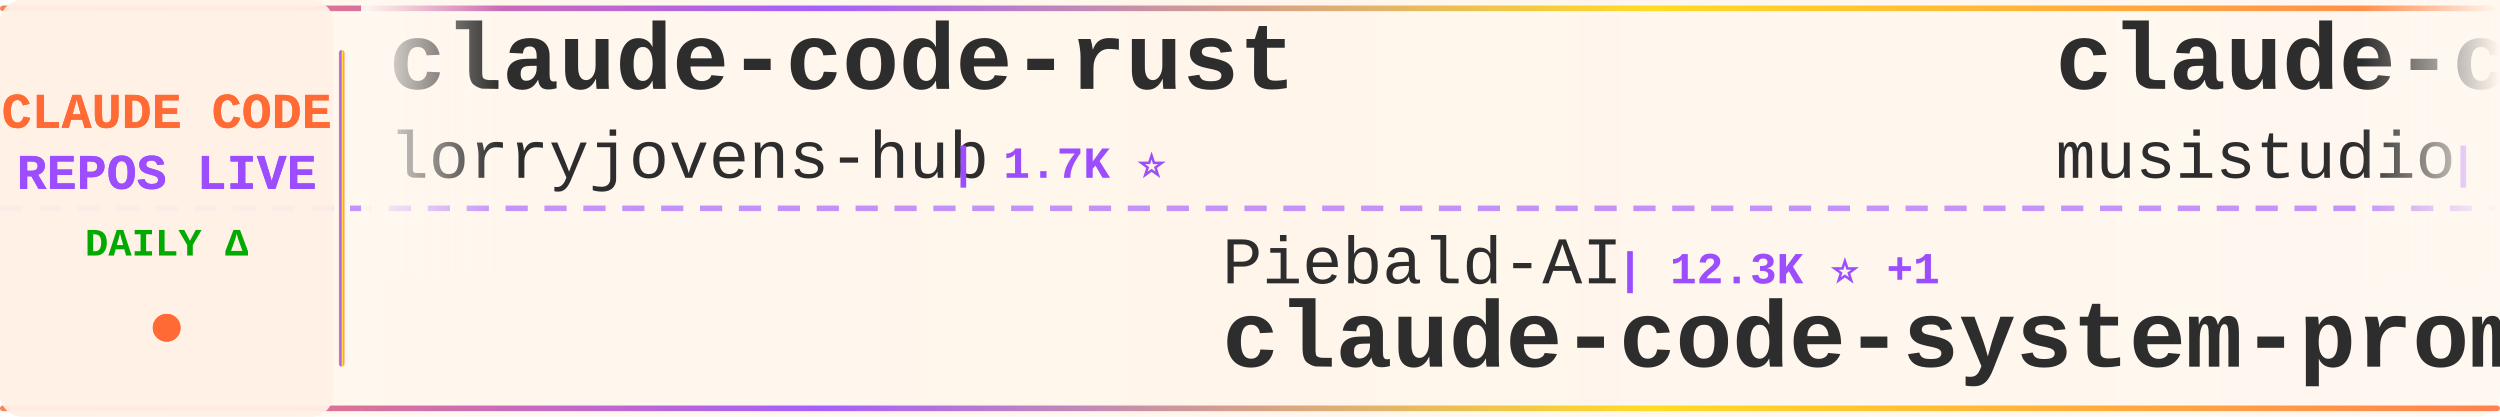
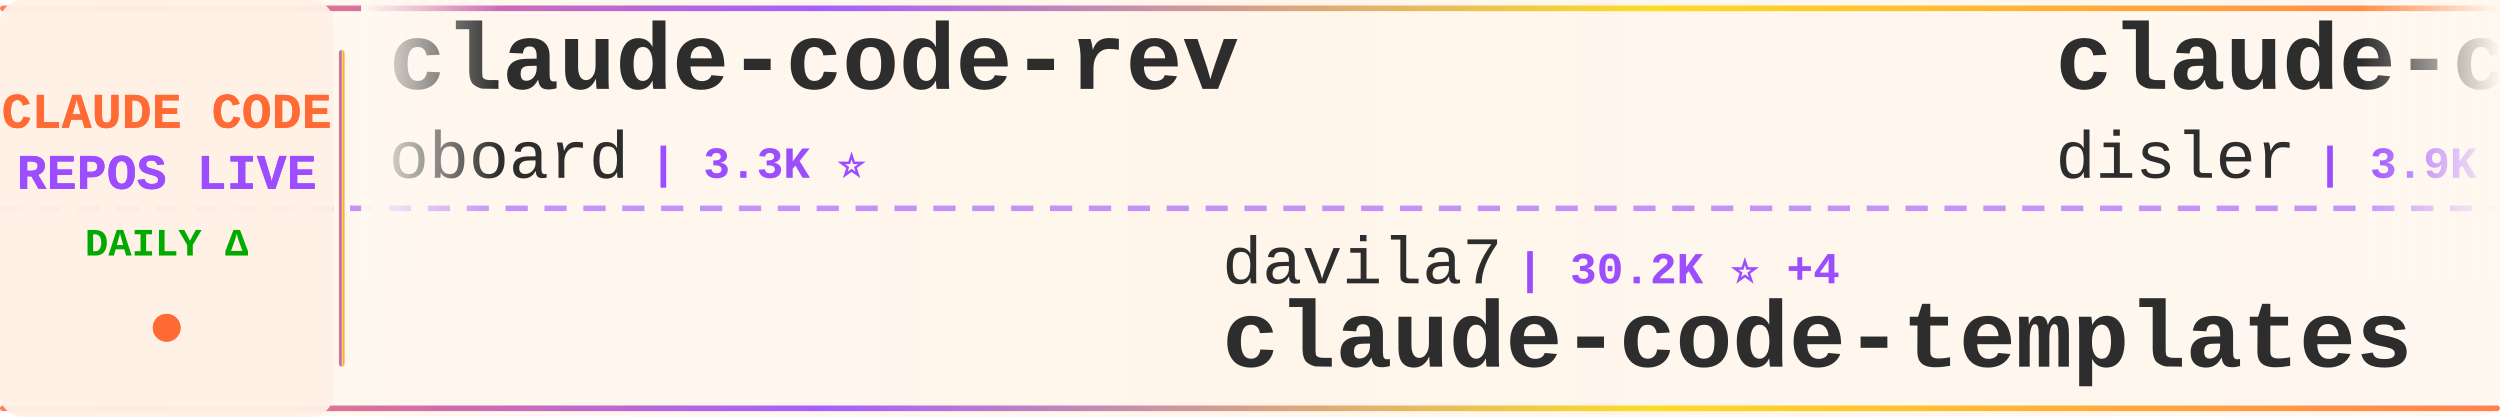
<svg xmlns="http://www.w3.org/2000/svg" width="900" height="150">
  <defs>
    <linearGradient id="tickerBg" x1="0%" y1="0%" x2="100%" y2="0%">
      <stop offset="0%" style="stop-color:#fff8f0;stop-opacity:0.98" />
      <stop offset="50%" style="stop-color:#fff5eb;stop-opacity:1" />
      <stop offset="100%" style="stop-color:#fff8f0;stop-opacity:0.98" />
    </linearGradient>
    <linearGradient id="borderGrad" x1="0%" y1="0%" x2="100%" y2="0%">
      <stop offset="0%" style="stop-color:#FF6B35;stop-opacity:0.85">
        <animate attributeName="stop-opacity" values="0.85;1;0.85" dur="2s" repeatCount="indefinite" />
      </stop>
      <stop offset="33%" style="stop-color:#9C4EFF;stop-opacity:0.9">
        <animate attributeName="stop-opacity" values="0.9;1;0.9" dur="2.2s" repeatCount="indefinite" />
      </stop>
      <stop offset="66%" style="stop-color:#FFD700;stop-opacity:0.85">
        <animate attributeName="stop-opacity" values="0.85;1;0.85" dur="1.8s" repeatCount="indefinite" />
      </stop>
      <stop offset="100%" style="stop-color:#FF6B35;stop-opacity:0.85">
        <animate attributeName="stop-opacity" values="0.85;1;0.85" dur="2s" repeatCount="indefinite" />
      </stop>
    </linearGradient>
    <filter id="textGlow">
      <feGaussianBlur stdDeviation="0.15" result="coloredBlur" />
      <feMerge>
        <feMergeNode in="coloredBlur" />
        <feMergeNode in="SourceGraphic" />
      </feMerge>
    </filter>
    <filter id="metricGlow">
      <feGaussianBlur stdDeviation="0.2" result="coloredBlur" />
      <feMerge>
        <feMergeNode in="coloredBlur" />
        <feMergeNode in="SourceGraphic" />
      </feMerge>
    </filter>
    <linearGradient id="leftFade" x1="0%" y1="0%" x2="100%" y2="0%">
      <stop offset="0%" style="stop-color:#fff8f0;stop-opacity:1" />
      <stop offset="100%" style="stop-color:#fff8f0;stop-opacity:0" />
    </linearGradient>
    <linearGradient id="rightFade" x1="0%" y1="0%" x2="100%" y2="0%">
      <stop offset="0%" style="stop-color:#fff8f0;stop-opacity:0" />
      <stop offset="100%" style="stop-color:#fff8f0;stop-opacity:1" />
    </linearGradient>
  </defs>
  <rect width="900" height="150" fill="url(#tickerBg)" rx="8" />
  <rect x="0" y="2" width="900" height="2" fill="url(#borderGrad)" rx="1" />
  <rect x="0" y="146" width="900" height="2" fill="url(#borderGrad)" rx="1" />
  <line x1="0" y1="75" x2="900" y2="75" stroke="#9C4EFF" stroke-width="2" stroke-dasharray="8 6" opacity="0.6" />
  <rect x="0" y="0" width="120" height="150" fill="#fff0e6" opacity="0.95" rx="8" />
  <text x="60" y="46" font-family="'Courier New', monospace" font-size="18" font-weight="bold" fill="#FF6B35" text-anchor="middle" filter="url(#textGlow)">
    CLAUDE CODE
  </text>
  <text x="60" y="68" font-family="'Courier New', monospace" font-size="18" font-weight="bold" fill="#9C4EFF" text-anchor="middle" filter="url(#textGlow)">
    REPOS LIVE
  </text>
  <text x="60" y="92" font-family="'Courier New', monospace" font-size="14" font-weight="bold" fill="#00aa00" text-anchor="middle">
    DAILY Δ
  </text>
  <circle cx="60" cy="118" r="5" fill="#FF6B35" filter="url(#metricGlow)">
    <animate attributeName="r" values="4;6;4" dur="1.5s" repeatCount="indefinite" />
    <animate attributeName="opacity" values="0.6;1;0.6" dur="1.5s" repeatCount="indefinite" />
  </circle>
  <rect x="122" y="18" width="2" height="114" fill="url(#borderGrad)" rx="1" />
  <clipPath id="tickerClip">
    <rect x="130" y="0" width="770" height="150" />
  </clipPath>
  <g clip-path="url(#tickerClip)">
    <g id="tickerItems">
      <animateTransform attributeName="transform" attributeType="XML" type="translate" from="0 0" to="-3000 0" dur="54s" repeatCount="indefinite" />
      <g transform="translate(0, 0)">
-         <text x="140" y="32" font-family="'Courier New', monospace" font-size="34" font-weight="bold" fill="#2d2d2d">claude-code-rust</text>
-         <text x="140" y="64" font-family="'Courier New', monospace" font-size="24" font-weight="normal" fill="#2d2d2d" opacity="1.0">lorryjovens-hub</text>
-         <text x="342" y="64" font-family="'Courier New', monospace" font-size="16" font-weight="bold" fill="#9C4EFF"> | 1.7K ⭐</text>
+         <text x="140" y="32" font-family="'Courier New', monospace" font-size="34" font-weight="bold" fill="#2d2d2d">claude-code-rev</text>
+         <text x="140" y="64" font-family="'Courier New', monospace" font-size="24" font-weight="normal" fill="#2d2d2d" opacity="1.0">oboard</text>
+         <text x="234" y="64" font-family="'Courier New', monospace" font-size="16" font-weight="bold" fill="#9C4EFF"> | 3.3K ⭐</text>
      </g>
      <g transform="translate(300, 0)">
-         <text x="140" y="102" font-family="'Courier New', monospace" font-size="24" font-weight="normal" fill="#2d2d2d" opacity="1.0">Piebald-AI</text>
-         <text x="282" y="102" font-family="'Courier New', monospace" font-size="16" font-weight="bold" fill="#9C4EFF"> | 12.3K ⭐ +1</text>
-         <text x="140" y="132" font-family="'Courier New', monospace" font-size="34" font-weight="bold" fill="#2d2d2d">claude-code-system-promp...</text>
+         <text x="140" y="102" font-family="'Courier New', monospace" font-size="24" font-weight="normal" fill="#2d2d2d" opacity="1.0">davila7</text>
+         <text x="246" y="102" font-family="'Courier New', monospace" font-size="16" font-weight="bold" fill="#9C4EFF"> | 30.2K ⭐ +4</text>
+         <text x="140" y="132" font-family="'Courier New', monospace" font-size="34" font-weight="bold" fill="#2d2d2d">claude-code-templates</text>
      </g>
      <g transform="translate(600, 0)">
-         <text x="140" y="32" font-family="'Courier New', monospace" font-size="34" font-weight="bold" fill="#2d2d2d">claude-code-router</text>
-         <text x="140" y="64" font-family="'Courier New', monospace" font-size="24" font-weight="normal" fill="#2d2d2d" opacity="1.0">musistudio</text>
-         <text x="282" y="64" font-family="'Courier New', monospace" font-size="16" font-weight="bold" fill="#9C4EFF"> | 36.6K ⭐ +2</text>
+         <text x="140" y="32" font-family="'Courier New', monospace" font-size="34" font-weight="bold" fill="#2d2d2d">claude-code-hooks-master...</text>
+         <text x="140" y="64" font-family="'Courier New', monospace" font-size="24" font-weight="normal" fill="#2d2d2d" opacity="1.0">disler</text>
+         <text x="234" y="64" font-family="'Courier New', monospace" font-size="16" font-weight="bold" fill="#9C4EFF"> | 3.9K ⭐</text>
      </g>
      <g transform="translate(900, 0)">
-         <text x="140" y="102" font-family="'Courier New', monospace" font-size="24" font-weight="normal" fill="#2d2d2d" opacity="1.0">LING71671</text>
-         <text x="270" y="102" font-family="'Courier New', monospace" font-size="16" font-weight="bold" fill="#9C4EFF"> | 940 ⭐</text>
-         <text x="140" y="132" font-family="'Courier New', monospace" font-size="34" font-weight="bold" fill="#2d2d2d">Open-ClaudeCode</text>
+         <text x="140" y="102" font-family="'Courier New', monospace" font-size="24" font-weight="normal" fill="#2d2d2d" opacity="1.0">KPR111</text>
+         <text x="234" y="102" font-family="'Courier New', monospace" font-size="16" font-weight="bold" fill="#9C4EFF"> | 18 ⭐</text>
+         <text x="140" y="132" font-family="'Courier New', monospace" font-size="34" font-weight="bold" fill="#2d2d2d">Claude-Code</text>
      </g>
      <g transform="translate(1200, 0)">
-         <text x="140" y="32" font-family="'Courier New', monospace" font-size="34" font-weight="bold" fill="#2d2d2d">claude-code-proxy</text>
-         <text x="140" y="64" font-family="'Courier New', monospace" font-size="24" font-weight="normal" fill="#2d2d2d" opacity="1.0">fuergaosi233</text>
-         <text x="306" y="64" font-family="'Courier New', monospace" font-size="16" font-weight="bold" fill="#9C4EFF"> | 2.8K ⭐ +1</text>
+         <text x="140" y="32" font-family="'Courier New', monospace" font-size="34" font-weight="bold" fill="#2d2d2d">Claude-code</text>
+         <text x="140" y="64" font-family="'Courier New', monospace" font-size="24" font-weight="normal" fill="#2d2d2d" opacity="1.0">fazxes</text>
+         <text x="234" y="64" font-family="'Courier New', monospace" font-size="16" font-weight="bold" fill="#9C4EFF"> | 231 ⭐</text>
      </g>
      <g transform="translate(1500, 0)">
-         <text x="140" y="102" font-family="'Courier New', monospace" font-size="24" font-weight="normal" fill="#2d2d2d" opacity="1.0">Chachamaru127</text>
-         <text x="318" y="102" font-family="'Courier New', monospace" font-size="16" font-weight="bold" fill="#9C4EFF"> | 3.1K ⭐</text>
-         <text x="140" y="132" font-family="'Courier New', monospace" font-size="34" font-weight="bold" fill="#2d2d2d">claude-code-harness</text>
+         <text x="140" y="102" font-family="'Courier New', monospace" font-size="24" font-weight="normal" fill="#2d2d2d" opacity="1.0">fuergaosi233</text>
+         <text x="306" y="102" font-family="'Courier New', monospace" font-size="16" font-weight="bold" fill="#9C4EFF"> | 2.8K ⭐</text>
+         <text x="140" y="132" font-family="'Courier New', monospace" font-size="34" font-weight="bold" fill="#2d2d2d">claude-code-proxy</text>
      </g>
      <g transform="translate(1800, 0)">
-         <text x="140" y="32" font-family="'Courier New', monospace" font-size="34" font-weight="bold" fill="#2d2d2d">Claude-code</text>
-         <text x="140" y="64" font-family="'Courier New', monospace" font-size="24" font-weight="normal" fill="#2d2d2d" opacity="1.0">zstmfhy</text>
-         <text x="246" y="64" font-family="'Courier New', monospace" font-size="16" font-weight="bold" fill="#9C4EFF"> | 190 ⭐</text>
+         <text x="140" y="32" font-family="'Courier New', monospace" font-size="34" font-weight="bold" fill="#2d2d2d">claude-code-local</text>
+         <text x="140" y="64" font-family="'Courier New', monospace" font-size="24" font-weight="normal" fill="#2d2d2d" opacity="1.0">nicedreamzapp</text>
+         <text x="318" y="64" font-family="'Courier New', monospace" font-size="16" font-weight="bold" fill="#9C4EFF"> | 3.2K ⭐</text>
      </g>
      <g transform="translate(2100, 0)">
-         <text x="140" y="102" font-family="'Courier New', monospace" font-size="24" font-weight="normal" fill="#2d2d2d" opacity="1.0">kodu-ai</text>
-         <text x="246" y="102" font-family="'Courier New', monospace" font-size="16" font-weight="bold" fill="#9C4EFF"> | 5.2K ⭐</text>
-         <text x="140" y="132" font-family="'Courier New', monospace" font-size="34" font-weight="bold" fill="#2d2d2d">claude-coder</text>
+         <text x="140" y="102" font-family="'Courier New', monospace" font-size="24" font-weight="normal" fill="#2d2d2d" opacity="1.0">OneRedOak</text>
+         <text x="270" y="102" font-family="'Courier New', monospace" font-size="16" font-weight="bold" fill="#9C4EFF"> | 3.9K ⭐</text>
+         <text x="140" y="132" font-family="'Courier New', monospace" font-size="34" font-weight="bold" fill="#2d2d2d">claude-code-workflows</text>
      </g>
      <g transform="translate(2400, 0)">
-         <text x="140" y="32" font-family="'Courier New', monospace" font-size="34" font-weight="bold" fill="#2d2d2d">claude-code-cheat-sheet</text>
-         <text x="140" y="64" font-family="'Courier New', monospace" font-size="24" font-weight="normal" fill="#2d2d2d" opacity="1.0">Njengah</text>
-         <text x="246" y="64" font-family="'Courier New', monospace" font-size="16" font-weight="bold" fill="#9C4EFF"> | 1.9K ⭐</text>
+         <text x="140" y="32" font-family="'Courier New', monospace" font-size="34" font-weight="bold" fill="#2d2d2d">Claude-Code</text>
+         <text x="140" y="64" font-family="'Courier New', monospace" font-size="24" font-weight="normal" fill="#2d2d2d" opacity="1.0">OrcaWhisper</text>
+         <text x="294" y="64" font-family="'Courier New', monospace" font-size="16" font-weight="bold" fill="#9C4EFF"> | 90 ⭐</text>
      </g>
      <g transform="translate(2700, 0)">
-         <text x="140" y="102" font-family="'Courier New', monospace" font-size="24" font-weight="normal" fill="#2d2d2d" opacity="1.0">hangsman</text>
-         <text x="258" y="102" font-family="'Courier New', monospace" font-size="16" font-weight="bold" fill="#9C4EFF"> | 793 ⭐</text>
-         <text x="140" y="132" font-family="'Courier New', monospace" font-size="34" font-weight="bold" fill="#2d2d2d">claude-code-source</text>
+         <text x="140" y="102" font-family="'Courier New', monospace" font-size="24" font-weight="normal" fill="#2d2d2d" opacity="1.0">777genius</text>
+         <text x="270" y="102" font-family="'Courier New', monospace" font-size="16" font-weight="bold" fill="#9C4EFF"> | 925 ⭐</text>
+         <text x="140" y="132" font-family="'Courier New', monospace" font-size="34" font-weight="bold" fill="#2d2d2d">claude-code-source-code</text>
      </g>
      <g transform="translate(3000, 0)">
-         <text x="140" y="32" font-family="'Courier New', monospace" font-size="34" font-weight="bold" fill="#2d2d2d">claude-code-rust</text>
-         <text x="140" y="64" font-family="'Courier New', monospace" font-size="24" font-weight="normal" fill="#2d2d2d" opacity="1.0">lorryjovens-hub</text>
-         <text x="342" y="64" font-family="'Courier New', monospace" font-size="16" font-weight="bold" fill="#9C4EFF"> | 1.7K ⭐</text>
+         <text x="140" y="32" font-family="'Courier New', monospace" font-size="34" font-weight="bold" fill="#2d2d2d">claude-code-rev</text>
+         <text x="140" y="64" font-family="'Courier New', monospace" font-size="24" font-weight="normal" fill="#2d2d2d" opacity="1.0">oboard</text>
+         <text x="234" y="64" font-family="'Courier New', monospace" font-size="16" font-weight="bold" fill="#9C4EFF"> | 3.3K ⭐</text>
      </g>
      <g transform="translate(3300, 0)">
-         <text x="140" y="102" font-family="'Courier New', monospace" font-size="24" font-weight="normal" fill="#2d2d2d" opacity="1.0">Piebald-AI</text>
-         <text x="282" y="102" font-family="'Courier New', monospace" font-size="16" font-weight="bold" fill="#9C4EFF"> | 12.3K ⭐ +1</text>
-         <text x="140" y="132" font-family="'Courier New', monospace" font-size="34" font-weight="bold" fill="#2d2d2d">claude-code-system-promp...</text>
+         <text x="140" y="102" font-family="'Courier New', monospace" font-size="24" font-weight="normal" fill="#2d2d2d" opacity="1.0">davila7</text>
+         <text x="246" y="102" font-family="'Courier New', monospace" font-size="16" font-weight="bold" fill="#9C4EFF"> | 30.2K ⭐ +4</text>
+         <text x="140" y="132" font-family="'Courier New', monospace" font-size="34" font-weight="bold" fill="#2d2d2d">claude-code-templates</text>
      </g>
      <g transform="translate(3600, 0)">
-         <text x="140" y="32" font-family="'Courier New', monospace" font-size="34" font-weight="bold" fill="#2d2d2d">claude-code-router</text>
-         <text x="140" y="64" font-family="'Courier New', monospace" font-size="24" font-weight="normal" fill="#2d2d2d" opacity="1.0">musistudio</text>
-         <text x="282" y="64" font-family="'Courier New', monospace" font-size="16" font-weight="bold" fill="#9C4EFF"> | 36.6K ⭐ +2</text>
+         <text x="140" y="32" font-family="'Courier New', monospace" font-size="34" font-weight="bold" fill="#2d2d2d">claude-code-hooks-master...</text>
+         <text x="140" y="64" font-family="'Courier New', monospace" font-size="24" font-weight="normal" fill="#2d2d2d" opacity="1.0">disler</text>
+         <text x="234" y="64" font-family="'Courier New', monospace" font-size="16" font-weight="bold" fill="#9C4EFF"> | 3.9K ⭐</text>
      </g>
      <g transform="translate(3900, 0)">
-         <text x="140" y="102" font-family="'Courier New', monospace" font-size="24" font-weight="normal" fill="#2d2d2d" opacity="1.0">LING71671</text>
-         <text x="270" y="102" font-family="'Courier New', monospace" font-size="16" font-weight="bold" fill="#9C4EFF"> | 940 ⭐</text>
-         <text x="140" y="132" font-family="'Courier New', monospace" font-size="34" font-weight="bold" fill="#2d2d2d">Open-ClaudeCode</text>
+         <text x="140" y="102" font-family="'Courier New', monospace" font-size="24" font-weight="normal" fill="#2d2d2d" opacity="1.0">KPR111</text>
+         <text x="234" y="102" font-family="'Courier New', monospace" font-size="16" font-weight="bold" fill="#9C4EFF"> | 18 ⭐</text>
+         <text x="140" y="132" font-family="'Courier New', monospace" font-size="34" font-weight="bold" fill="#2d2d2d">Claude-Code</text>
      </g>
    </g>
  </g>
  <rect x="130" y="0" width="50" height="100" fill="url(#leftFade)" />
  <rect x="850" y="0" width="50" height="100" fill="url(#rightFade)" />
</svg>
